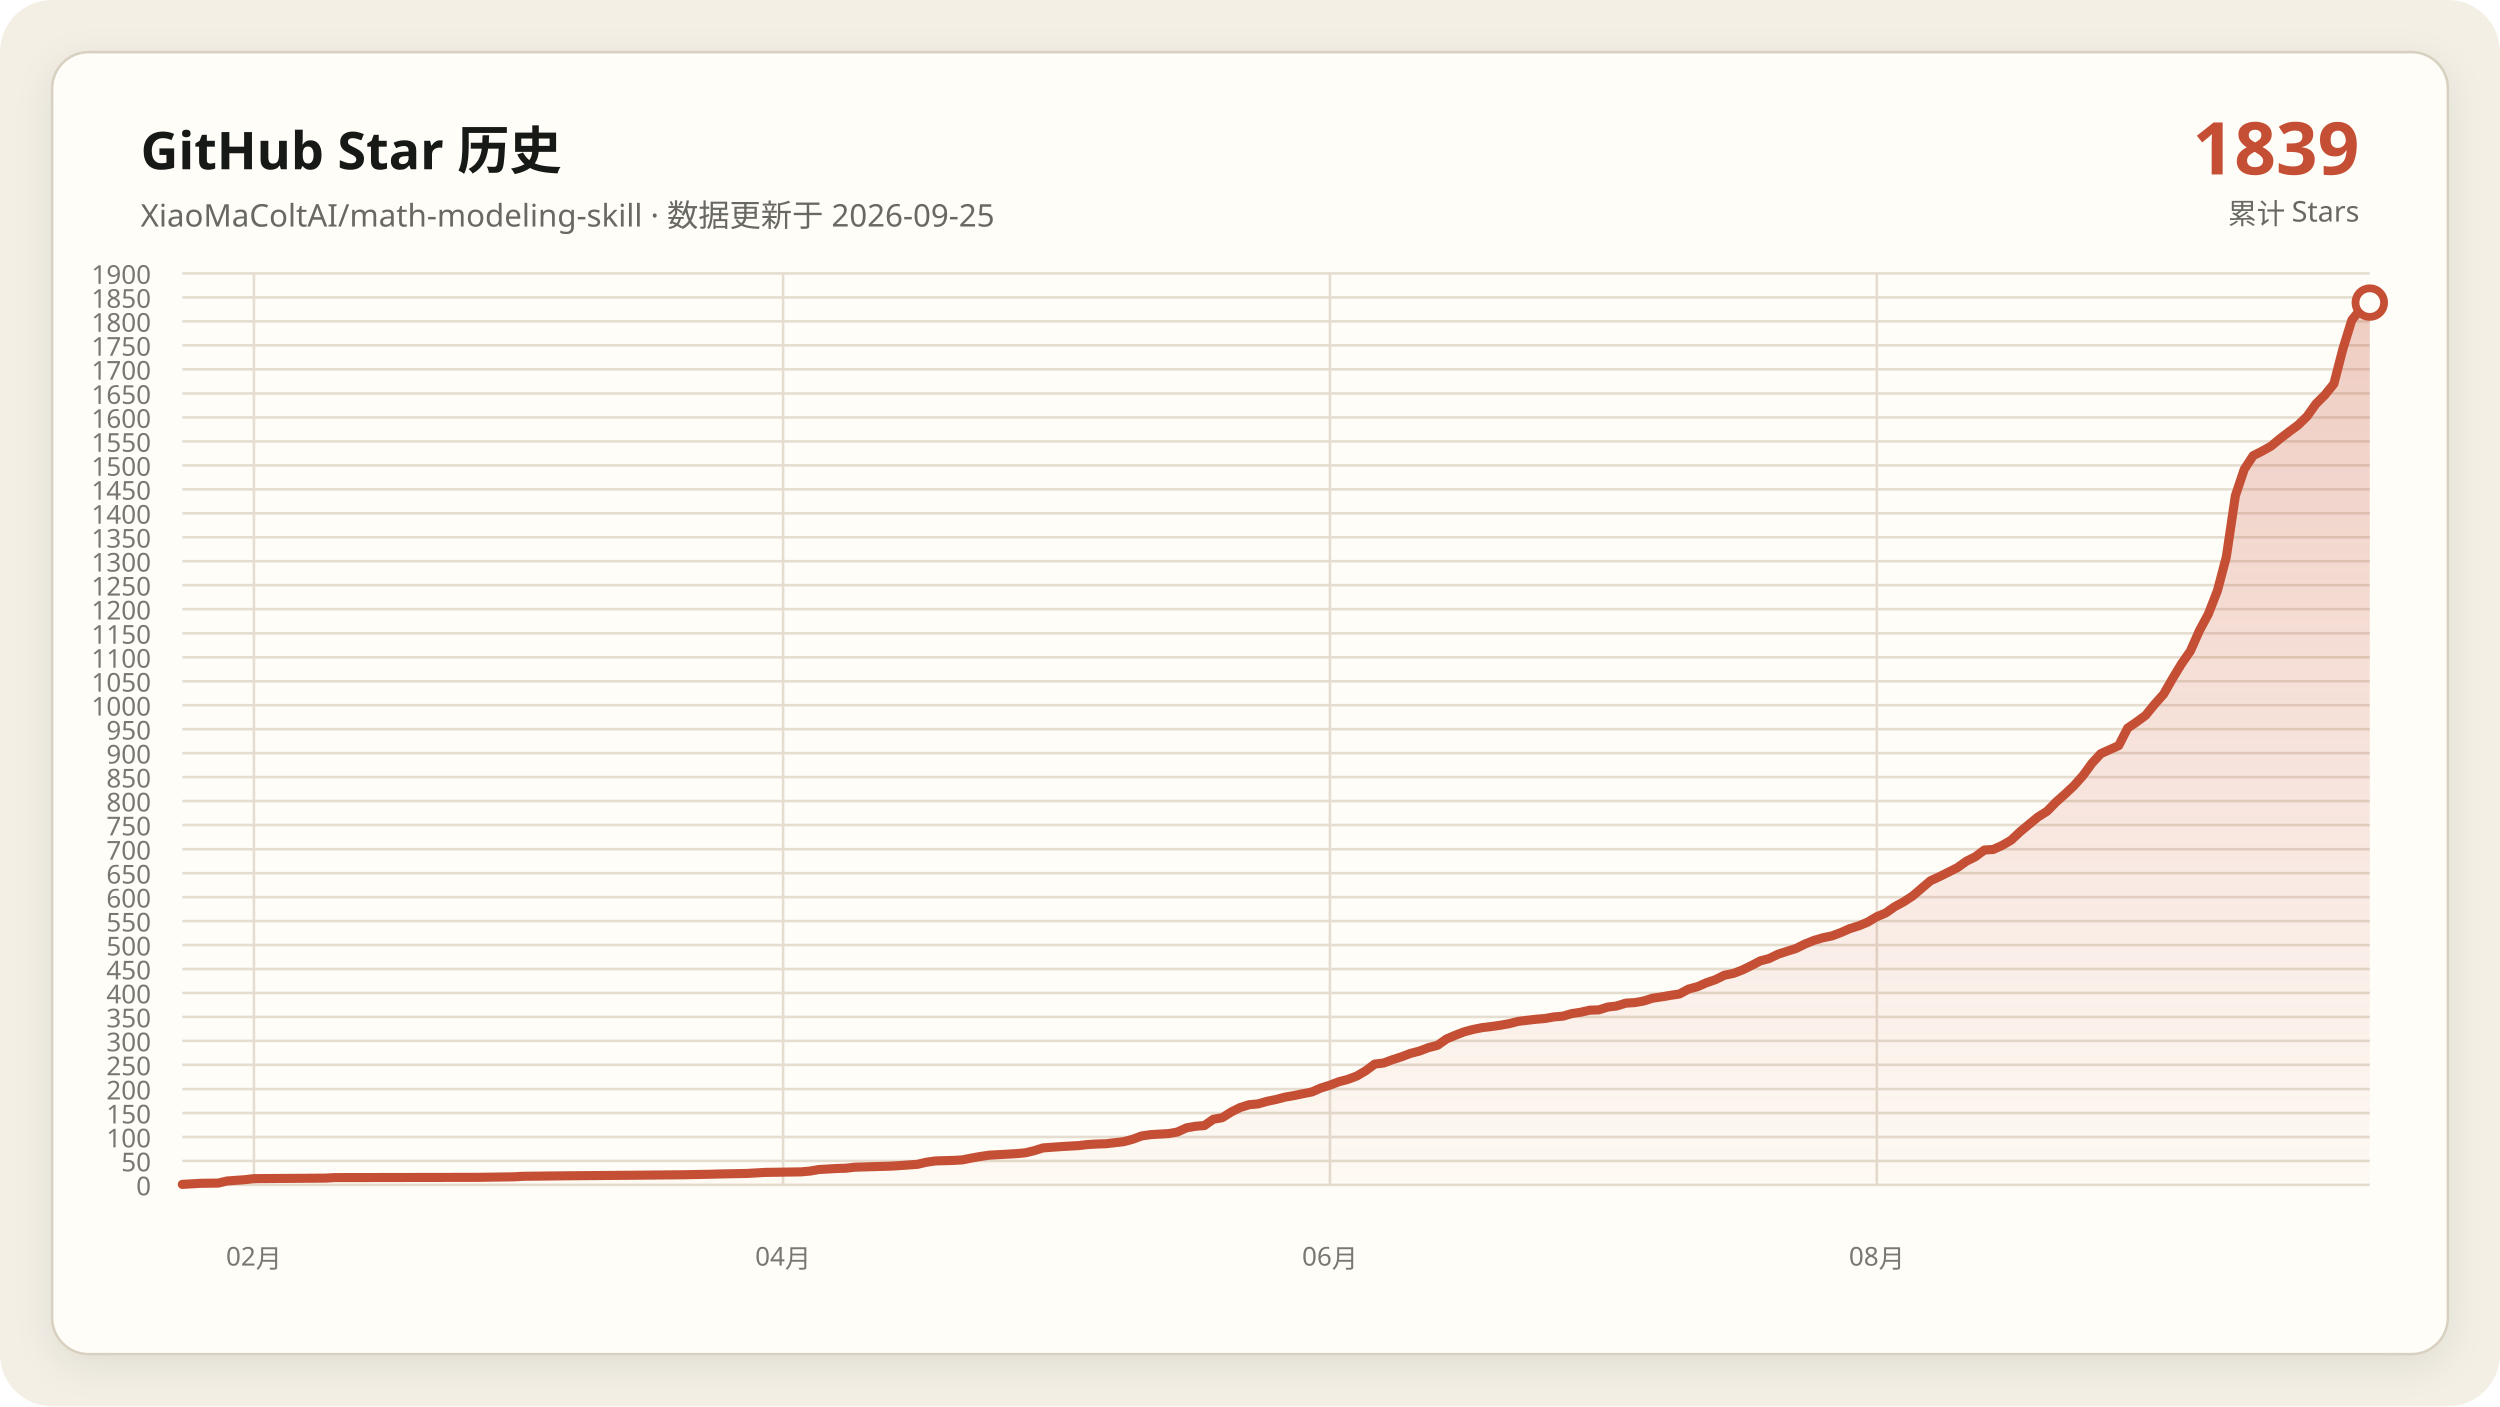
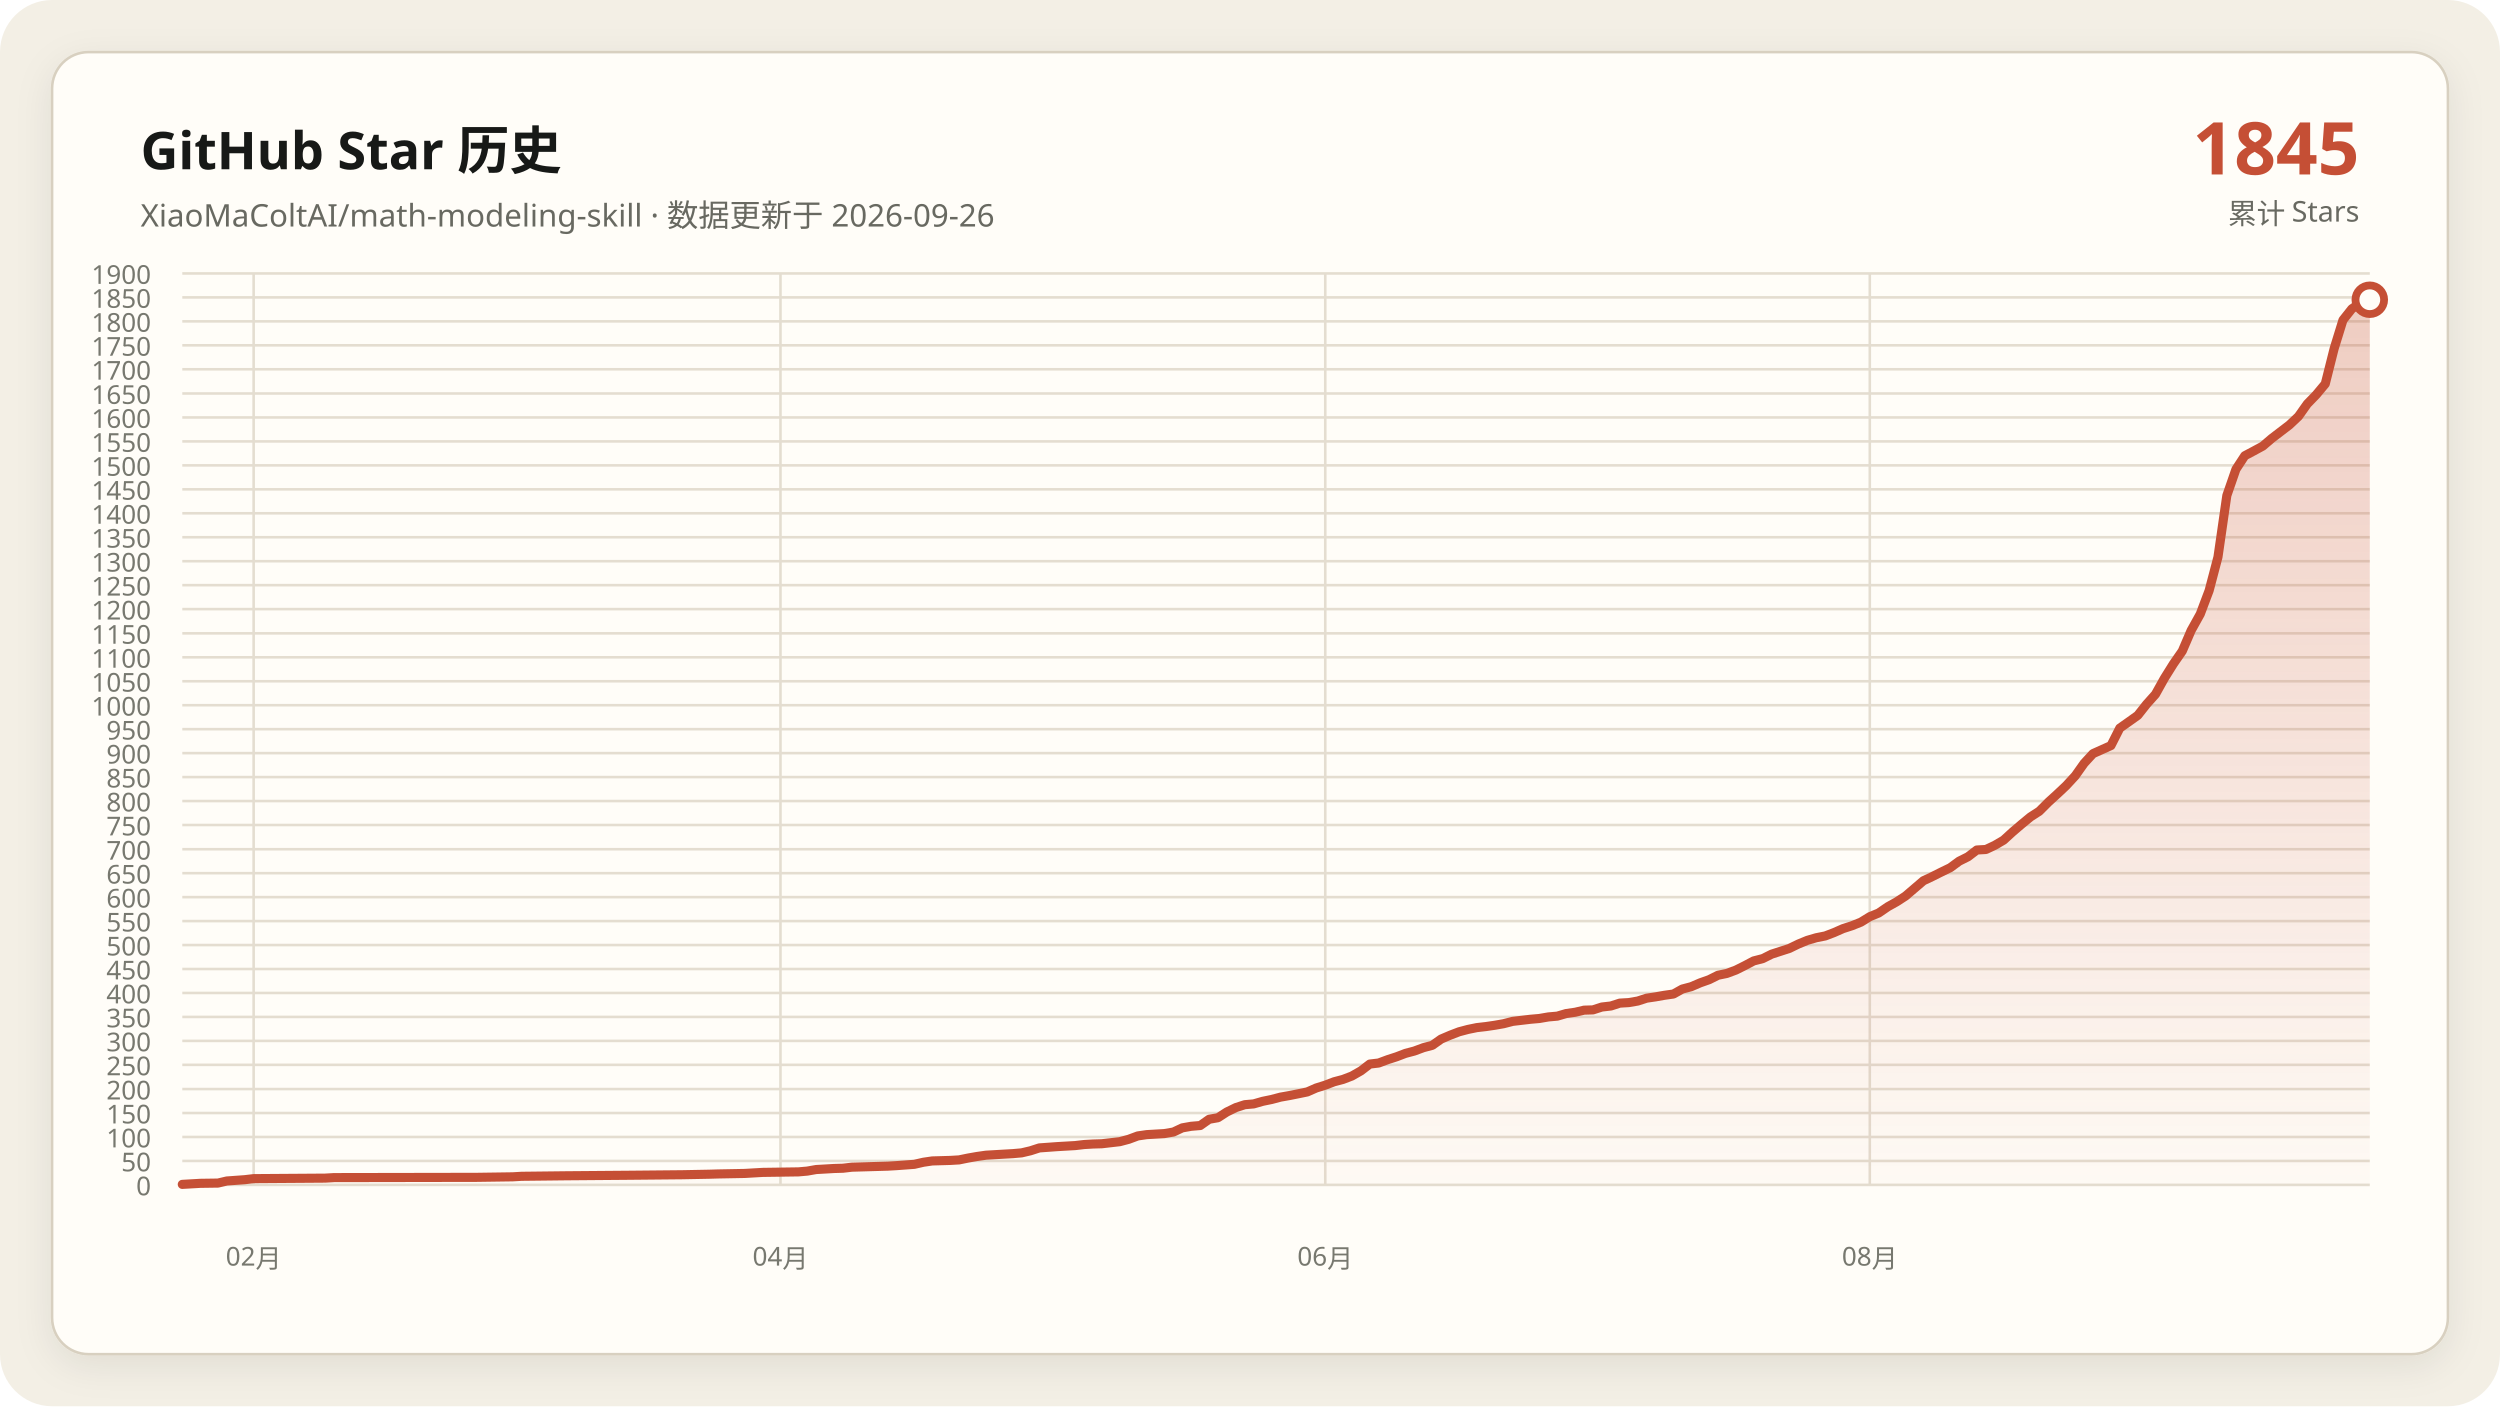
<svg xmlns="http://www.w3.org/2000/svg" data-y-max="1900" viewBox="0 0 960 540" role="img" aria-labelledby="title desc">
  <defs>
    <linearGradient id="area" x1="0" y1="0" x2="0" y2="1">
      <stop offset="0" stop-color="#c54f35" stop-opacity=".28" />
      <stop offset="1" stop-color="#c54f35" stop-opacity=".02" />
    </linearGradient>
    <filter id="shadow" x="-10%" y="-10%" width="120%" height="120%">
      <feDropShadow dx="0" dy="4" stdDeviation="7" flood-color="#171917" flood-opacity=".08" />
    </filter>
  </defs>
  <rect width="960" height="540" rx="20" fill="#f3efe5" />
  <rect x="20" y="20" width="920" height="500" rx="14" fill="#fffdf8" stroke="#d8d0c0" filter="url(#shadow)" />
  <g font-family="Segoe UI, Microsoft YaHei, sans-serif">
    <text x="54" y="65" fill="#171917" font-size="20" font-weight="700">GitHub Star 历史</text>
-     <text x="54" y="87" fill="#686961" font-size="12">XiaoMaColtAI/math-modeling-skill · 数据更新于 2026-09-25</text>
-     <text x="906" y="67" fill="#c54f35" font-size="28" font-weight="750" text-anchor="end">1839</text>
+     <text x="54" y="87" fill="#686961" font-size="12">XiaoMaColtAI/math-modeling-skill · 数据更新于 2026-09-26</text>
+     <text x="906" y="67" fill="#c54f35" font-size="28" font-weight="750" text-anchor="end">1845</text>
    <text x="906" y="86" fill="#686961" font-size="11" text-anchor="end">累计 Stars</text>
    <g fill="#77786f" font-size="10">
      <path d="M70 455.0H910" fill="none" stroke="#e4ddd0" stroke-width="1" />
      <text data-y-tick="true" x="58" y="459.0" text-anchor="end">0</text>
      <path d="M70 445.8H910" fill="none" stroke="#e4ddd0" stroke-width="1" />
      <text data-y-tick="true" x="58" y="449.8" text-anchor="end">50</text>
      <path d="M70 436.6H910" fill="none" stroke="#e4ddd0" stroke-width="1" />
      <text data-y-tick="true" x="58" y="440.6" text-anchor="end">100</text>
      <path d="M70 427.4H910" fill="none" stroke="#e4ddd0" stroke-width="1" />
      <text data-y-tick="true" x="58" y="431.4" text-anchor="end">150</text>
      <path d="M70 418.2H910" fill="none" stroke="#e4ddd0" stroke-width="1" />
      <text data-y-tick="true" x="58" y="422.2" text-anchor="end">200</text>
      <path d="M70 408.9H910" fill="none" stroke="#e4ddd0" stroke-width="1" />
      <text data-y-tick="true" x="58" y="412.9" text-anchor="end">250</text>
      <path d="M70 399.7H910" fill="none" stroke="#e4ddd0" stroke-width="1" />
      <text data-y-tick="true" x="58" y="403.7" text-anchor="end">300</text>
      <path d="M70 390.5H910" fill="none" stroke="#e4ddd0" stroke-width="1" />
      <text data-y-tick="true" x="58" y="394.5" text-anchor="end">350</text>
      <path d="M70 381.3H910" fill="none" stroke="#e4ddd0" stroke-width="1" />
      <text data-y-tick="true" x="58" y="385.3" text-anchor="end">400</text>
      <path d="M70 372.1H910" fill="none" stroke="#e4ddd0" stroke-width="1" />
      <text data-y-tick="true" x="58" y="376.1" text-anchor="end">450</text>
      <path d="M70 362.9H910" fill="none" stroke="#e4ddd0" stroke-width="1" />
      <text data-y-tick="true" x="58" y="366.9" text-anchor="end">500</text>
      <path d="M70 353.7H910" fill="none" stroke="#e4ddd0" stroke-width="1" />
      <text data-y-tick="true" x="58" y="357.7" text-anchor="end">550</text>
      <path d="M70 344.5H910" fill="none" stroke="#e4ddd0" stroke-width="1" />
      <text data-y-tick="true" x="58" y="348.5" text-anchor="end">600</text>
      <path d="M70 335.3H910" fill="none" stroke="#e4ddd0" stroke-width="1" />
      <text data-y-tick="true" x="58" y="339.3" text-anchor="end">650</text>
      <path d="M70 326.1H910" fill="none" stroke="#e4ddd0" stroke-width="1" />
      <text data-y-tick="true" x="58" y="330.1" text-anchor="end">700</text>
      <path d="M70 316.8H910" fill="none" stroke="#e4ddd0" stroke-width="1" />
      <text data-y-tick="true" x="58" y="320.8" text-anchor="end">750</text>
      <path d="M70 307.6H910" fill="none" stroke="#e4ddd0" stroke-width="1" />
      <text data-y-tick="true" x="58" y="311.6" text-anchor="end">800</text>
      <path d="M70 298.4H910" fill="none" stroke="#e4ddd0" stroke-width="1" />
      <text data-y-tick="true" x="58" y="302.4" text-anchor="end">850</text>
      <path d="M70 289.2H910" fill="none" stroke="#e4ddd0" stroke-width="1" />
      <text data-y-tick="true" x="58" y="293.2" text-anchor="end">900</text>
      <path d="M70 280.0H910" fill="none" stroke="#e4ddd0" stroke-width="1" />
      <text data-y-tick="true" x="58" y="284.0" text-anchor="end">950</text>
      <path d="M70 270.8H910" fill="none" stroke="#e4ddd0" stroke-width="1" />
      <text data-y-tick="true" x="58" y="274.8" text-anchor="end">1000</text>
      <path d="M70 261.6H910" fill="none" stroke="#e4ddd0" stroke-width="1" />
      <text data-y-tick="true" x="58" y="265.6" text-anchor="end">1050</text>
      <path d="M70 252.4H910" fill="none" stroke="#e4ddd0" stroke-width="1" />
      <text data-y-tick="true" x="58" y="256.4" text-anchor="end">1100</text>
      <path d="M70 243.2H910" fill="none" stroke="#e4ddd0" stroke-width="1" />
      <text data-y-tick="true" x="58" y="247.2" text-anchor="end">1150</text>
      <path d="M70 233.9H910" fill="none" stroke="#e4ddd0" stroke-width="1" />
      <text data-y-tick="true" x="58" y="237.9" text-anchor="end">1200</text>
      <path d="M70 224.7H910" fill="none" stroke="#e4ddd0" stroke-width="1" />
      <text data-y-tick="true" x="58" y="228.7" text-anchor="end">1250</text>
      <path d="M70 215.5H910" fill="none" stroke="#e4ddd0" stroke-width="1" />
      <text data-y-tick="true" x="58" y="219.5" text-anchor="end">1300</text>
      <path d="M70 206.3H910" fill="none" stroke="#e4ddd0" stroke-width="1" />
      <text data-y-tick="true" x="58" y="210.3" text-anchor="end">1350</text>
      <path d="M70 197.1H910" fill="none" stroke="#e4ddd0" stroke-width="1" />
      <text data-y-tick="true" x="58" y="201.1" text-anchor="end">1400</text>
      <path d="M70 187.9H910" fill="none" stroke="#e4ddd0" stroke-width="1" />
      <text data-y-tick="true" x="58" y="191.9" text-anchor="end">1450</text>
      <path d="M70 178.7H910" fill="none" stroke="#e4ddd0" stroke-width="1" />
      <text data-y-tick="true" x="58" y="182.7" text-anchor="end">1500</text>
      <path d="M70 169.5H910" fill="none" stroke="#e4ddd0" stroke-width="1" />
      <text data-y-tick="true" x="58" y="173.5" text-anchor="end">1550</text>
      <path d="M70 160.3H910" fill="none" stroke="#e4ddd0" stroke-width="1" />
      <text data-y-tick="true" x="58" y="164.3" text-anchor="end">1600</text>
      <path d="M70 151.1H910" fill="none" stroke="#e4ddd0" stroke-width="1" />
      <text data-y-tick="true" x="58" y="155.1" text-anchor="end">1650</text>
      <path d="M70 141.8H910" fill="none" stroke="#e4ddd0" stroke-width="1" />
      <text data-y-tick="true" x="58" y="145.8" text-anchor="end">1700</text>
      <path d="M70 132.6H910" fill="none" stroke="#e4ddd0" stroke-width="1" />
      <text data-y-tick="true" x="58" y="136.6" text-anchor="end">1750</text>
      <path d="M70 123.4H910" fill="none" stroke="#e4ddd0" stroke-width="1" />
      <text data-y-tick="true" x="58" y="127.4" text-anchor="end">1800</text>
      <path d="M70 114.2H910" fill="none" stroke="#e4ddd0" stroke-width="1" />
      <text data-y-tick="true" x="58" y="118.2" text-anchor="end">1850</text>
      <path d="M70 105.0H910" fill="none" stroke="#e4ddd0" stroke-width="1" />
      <text data-y-tick="true" x="58" y="109.0" text-anchor="end">1900</text>
-       <path d="M97.5 105V455" fill="none" stroke="#e4ddd0" stroke-width="1" />
-       <text x="97.5" y="486" text-anchor="middle">02月</text>
-       <path d="M300.7 105V455" fill="none" stroke="#e4ddd0" stroke-width="1" />
-       <text x="300.7" y="486" text-anchor="middle">04月</text>
-       <path d="M510.7 105V455" fill="none" stroke="#e4ddd0" stroke-width="1" />
-       <text x="510.7" y="486" text-anchor="middle">06月</text>
-       <path d="M720.7 105V455" fill="none" stroke="#e4ddd0" stroke-width="1" />
-       <text x="720.7" y="486" text-anchor="middle">08月</text>
+       <path d="M97.4 105V455" fill="none" stroke="#e4ddd0" stroke-width="1" />
+       <text x="97.4" y="486" text-anchor="middle">02月</text>
+       <path d="M299.7 105V455" fill="none" stroke="#e4ddd0" stroke-width="1" />
+       <text x="299.7" y="486" text-anchor="middle">04月</text>
+       <path d="M508.9 105V455" fill="none" stroke="#e4ddd0" stroke-width="1" />
+       <text x="508.9" y="486" text-anchor="middle">06月</text>
+       <path d="M718.0 105V455" fill="none" stroke="#e4ddd0" stroke-width="1" />
+       <text x="718.0" y="486" text-anchor="middle">08月</text>
    </g>
-     <polygon fill="url(#area)" points="70.0,455 70.0,454.8 76.9,454.4 83.8,454.3 87.2,453.5 94.1,453.0 97.5,452.6 125.1,452.4 128.5,452.2 183.6,452.1 197.4,451.9 200.8,451.7 218.0,451.5 242.1,451.3 262.8,451.1 273.1,450.9 276.6,450.8 286.9,450.6 290.3,450.4 293.8,450.2 307.5,450.0 311.0,449.7 314.4,449.1 317.9,448.9 321.3,448.7 324.8,448.6 328.2,448.2 335.1,448.0 342.0,447.8 345.4,447.6 352.3,447.1 355.7,446.3 359.2,445.8 366.1,445.6 369.5,445.4 373.0,444.7 376.4,444.1 379.8,443.6 383.3,443.4 386.7,443.2 390.2,443.0 393.6,442.7 397.0,441.9 400.5,440.8 407.4,440.3 414.3,439.9 417.7,439.5 421.1,439.3 424.6,439.2 431.5,438.4 434.9,437.5 438.4,436.2 441.8,435.7 445.2,435.5 448.7,435.3 452.1,434.7 455.6,433.1 459.0,432.5 462.5,432.2 465.9,429.8 469.3,429.2 472.8,427.0 476.2,425.3 479.7,424.2 483.1,423.9 486.6,422.9 490.0,422.2 493.4,421.3 496.9,420.7 500.3,420.0 503.8,419.3 507.2,417.8 510.7,416.7 514.1,415.4 517.5,414.5 521.0,413.2 524.4,411.2 527.9,408.6 531.3,408.2 534.8,406.9 538.2,405.8 541.6,404.5 545.1,403.6 548.5,402.3 552.0,401.4 555.4,399.0 558.9,397.5 562.3,396.2 565.7,395.3 569.2,394.6 572.6,394.2 576.1,393.7 579.5,393.1 583.0,392.2 586.4,391.8 589.8,391.4 593.3,391.1 596.7,390.5 600.2,390.2 603.6,389.2 607.0,388.7 610.5,387.9 613.9,387.8 617.4,386.7 620.8,386.3 624.3,385.2 627.7,385.0 631.1,384.4 634.6,383.3 638.0,382.8 641.5,382.2 644.9,381.7 648.4,379.8 651.8,378.9 655.2,377.4 658.7,376.2 662.1,374.5 665.6,373.8 669.0,372.5 672.5,370.8 675.9,369.0 679.3,368.1 682.8,366.4 686.2,365.3 689.7,364.2 693.1,362.5 696.6,361.1 700.0,360.1 703.4,359.4 706.9,358.1 710.3,356.6 713.8,355.5 717.2,354.1 720.7,352.0 724.1,350.6 727.5,348.2 731.0,346.3 734.4,344.1 741.3,338.2 744.8,336.6 748.2,334.9 751.6,333.2 755.1,330.7 758.5,329.0 762.0,326.4 765.4,326.2 768.9,324.6 772.3,322.6 775.7,319.4 779.2,316.5 782.6,313.7 786.1,311.5 789.5,308.0 793.0,304.9 796.4,301.7 799.8,297.9 803.3,293.1 806.7,289.4 813.6,286.3 817.0,279.6 820.5,277.2 823.9,274.7 827.4,270.4 830.8,266.6 834.3,260.5 837.7,254.9 841.1,250.0 844.6,242.1 848.0,235.8 851.5,226.8 854.9,213.9 858.4,190.3 861.8,180.2 865.2,175.0 868.7,173.2 872.1,171.3 875.6,168.4 879.0,165.8 882.5,163.2 885.9,159.9 889.3,155.1 892.8,151.6 896.2,147.4 899.7,133.9 903.1,122.9 906.6,118.6 910.0,116.2 910.0,455" />
-     <polyline fill="none" stroke="#c54f35" stroke-width="3.5" stroke-linecap="round" stroke-linejoin="round" points="70.0,454.8 76.9,454.4 83.8,454.3 87.2,453.5 94.1,453.0 97.5,452.6 125.1,452.4 128.5,452.2 183.6,452.1 197.4,451.9 200.8,451.7 218.0,451.5 242.1,451.3 262.8,451.1 273.1,450.9 276.6,450.8 286.9,450.6 290.3,450.4 293.8,450.2 307.5,450.0 311.0,449.7 314.4,449.1 317.9,448.9 321.3,448.7 324.8,448.6 328.2,448.2 335.1,448.0 342.0,447.8 345.4,447.6 352.3,447.1 355.7,446.3 359.2,445.8 366.1,445.6 369.5,445.4 373.0,444.7 376.4,444.1 379.8,443.6 383.3,443.4 386.7,443.2 390.2,443.0 393.6,442.7 397.0,441.9 400.5,440.8 407.4,440.3 414.3,439.9 417.7,439.5 421.1,439.3 424.6,439.2 431.5,438.4 434.9,437.5 438.4,436.2 441.8,435.7 445.2,435.5 448.7,435.3 452.1,434.7 455.6,433.1 459.0,432.5 462.5,432.2 465.9,429.8 469.3,429.2 472.8,427.0 476.2,425.3 479.7,424.2 483.1,423.9 486.6,422.9 490.0,422.2 493.4,421.3 496.9,420.7 500.3,420.0 503.8,419.3 507.2,417.8 510.7,416.7 514.1,415.4 517.5,414.5 521.0,413.2 524.4,411.2 527.9,408.6 531.3,408.2 534.8,406.9 538.2,405.8 541.6,404.5 545.1,403.6 548.5,402.3 552.0,401.4 555.4,399.0 558.9,397.5 562.3,396.2 565.7,395.3 569.2,394.6 572.6,394.2 576.1,393.7 579.5,393.1 583.0,392.2 586.4,391.8 589.8,391.4 593.3,391.1 596.7,390.5 600.2,390.2 603.6,389.2 607.0,388.7 610.5,387.9 613.9,387.8 617.4,386.7 620.8,386.3 624.3,385.2 627.7,385.0 631.1,384.4 634.6,383.3 638.0,382.8 641.5,382.2 644.9,381.7 648.4,379.8 651.8,378.9 655.2,377.4 658.7,376.2 662.1,374.5 665.6,373.8 669.0,372.5 672.5,370.8 675.9,369.0 679.3,368.1 682.8,366.4 686.2,365.3 689.7,364.2 693.1,362.5 696.6,361.1 700.0,360.1 703.4,359.4 706.9,358.1 710.3,356.6 713.8,355.5 717.2,354.1 720.7,352.0 724.1,350.6 727.5,348.2 731.0,346.3 734.4,344.1 741.3,338.2 744.8,336.6 748.2,334.9 751.6,333.2 755.1,330.7 758.5,329.0 762.0,326.4 765.4,326.2 768.9,324.6 772.3,322.6 775.7,319.4 779.2,316.5 782.6,313.7 786.1,311.5 789.5,308.0 793.0,304.9 796.4,301.7 799.8,297.9 803.3,293.1 806.7,289.4 813.6,286.3 817.0,279.6 820.5,277.2 823.9,274.7 827.4,270.4 830.8,266.6 834.3,260.5 837.7,254.9 841.1,250.0 844.6,242.1 848.0,235.8 851.5,226.8 854.9,213.9 858.4,190.3 861.8,180.2 865.2,175.0 868.7,173.2 872.1,171.3 875.6,168.4 879.0,165.8 882.5,163.2 885.9,159.9 889.3,155.1 892.8,151.6 896.2,147.4 899.7,133.9 903.1,122.9 906.6,118.6 910.0,116.2" />
-     <circle cx="910.0" cy="116.2" r="5.5" fill="#fffdf8" stroke="#c54f35" stroke-width="3" />
+     <polygon fill="url(#area)" points="70.0,455 70.0,454.8 76.9,454.4 83.7,454.3 87.1,453.5 94.0,453.0 97.4,452.6 124.9,452.4 128.3,452.2 183.1,452.1 196.9,451.9 200.3,451.7 217.4,451.5 241.4,451.3 262.0,451.1 272.3,450.9 275.7,450.8 286.0,450.6 289.4,450.4 292.9,450.2 306.6,450.0 310.0,449.7 313.4,449.1 316.9,448.9 320.3,448.7 323.7,448.6 327.1,448.2 334.0,448.0 340.9,447.8 344.3,447.6 351.1,447.1 354.6,446.3 358.0,445.8 364.9,445.6 368.3,445.4 371.7,444.7 375.1,444.1 378.6,443.6 382.0,443.4 385.4,443.2 388.9,443.0 392.3,442.7 395.7,441.9 399.1,440.8 406.0,440.3 412.9,439.9 416.3,439.5 419.7,439.3 423.1,439.2 430.0,438.4 433.4,437.5 436.9,436.2 440.3,435.7 443.7,435.5 447.1,435.3 450.6,434.7 454.0,433.1 457.4,432.5 460.9,432.2 464.3,429.8 467.7,429.2 471.1,427.0 474.6,425.3 478.0,424.2 481.4,423.9 484.9,422.9 488.3,422.2 491.7,421.3 495.1,420.7 498.6,420.0 502.0,419.3 505.4,417.8 508.9,416.7 512.3,415.4 515.7,414.5 519.1,413.2 522.6,411.2 526.0,408.6 529.4,408.2 532.9,406.9 536.3,405.8 539.7,404.5 543.1,403.6 546.6,402.3 550.0,401.4 553.4,399.0 556.9,397.5 560.3,396.2 563.7,395.3 567.1,394.6 570.6,394.2 574.0,393.7 577.4,393.1 580.9,392.2 584.3,391.8 587.7,391.4 591.1,391.1 594.6,390.5 598.0,390.2 601.4,389.2 604.9,388.7 608.3,387.9 611.7,387.8 615.1,386.7 618.6,386.3 622.0,385.2 625.4,385.0 628.9,384.4 632.3,383.3 635.7,382.8 639.1,382.2 642.6,381.7 646.0,379.8 649.4,378.9 652.9,377.4 656.3,376.2 659.7,374.5 663.1,373.8 666.6,372.5 670.0,370.8 673.4,369.0 676.9,368.1 680.3,366.4 683.7,365.3 687.1,364.2 690.6,362.5 694.0,361.1 697.4,360.1 700.9,359.4 704.3,358.1 707.7,356.6 711.1,355.5 714.6,354.1 718.0,352.0 721.4,350.6 724.9,348.2 728.3,346.3 731.7,344.1 738.6,338.2 742.0,336.6 745.4,334.9 748.9,333.2 752.3,330.7 755.7,329.0 759.1,326.4 762.6,326.2 766.0,324.6 769.4,322.6 772.9,319.4 776.3,316.5 779.7,313.7 783.1,311.5 786.6,308.0 790.0,304.9 793.4,301.7 796.9,297.9 800.3,293.1 803.7,289.4 810.6,286.3 814.0,279.6 817.4,277.2 820.9,274.7 824.3,270.4 827.7,266.6 831.1,260.5 834.6,254.9 838.0,250.0 841.4,242.1 844.9,235.8 848.3,226.8 851.7,213.9 855.1,190.3 858.6,180.2 862.0,175.0 865.4,173.2 868.9,171.3 872.3,168.4 875.7,165.8 879.1,163.2 882.6,159.9 886.0,155.1 889.4,151.6 892.9,147.4 896.3,133.9 899.7,122.9 903.1,118.6 906.6,116.2 910.0,115.1 910.0,455" />
+     <polyline fill="none" stroke="#c54f35" stroke-width="3.5" stroke-linecap="round" stroke-linejoin="round" points="70.0,454.8 76.9,454.4 83.7,454.3 87.1,453.5 94.0,453.0 97.4,452.6 124.9,452.4 128.3,452.2 183.1,452.1 196.9,451.9 200.3,451.7 217.4,451.5 241.4,451.3 262.0,451.1 272.3,450.9 275.7,450.8 286.0,450.6 289.4,450.4 292.9,450.2 306.6,450.0 310.0,449.7 313.4,449.1 316.9,448.9 320.3,448.7 323.7,448.6 327.1,448.2 334.0,448.0 340.9,447.8 344.3,447.6 351.1,447.1 354.6,446.3 358.0,445.8 364.9,445.6 368.3,445.4 371.7,444.7 375.1,444.1 378.6,443.6 382.0,443.4 385.4,443.2 388.9,443.0 392.3,442.7 395.7,441.9 399.1,440.8 406.0,440.3 412.9,439.9 416.3,439.5 419.7,439.3 423.1,439.2 430.0,438.4 433.4,437.5 436.9,436.2 440.3,435.7 443.7,435.5 447.1,435.3 450.6,434.7 454.0,433.1 457.4,432.5 460.9,432.2 464.3,429.8 467.7,429.2 471.1,427.0 474.6,425.3 478.0,424.2 481.4,423.9 484.9,422.9 488.3,422.2 491.7,421.3 495.1,420.7 498.6,420.0 502.0,419.3 505.4,417.8 508.9,416.7 512.3,415.4 515.7,414.5 519.1,413.2 522.6,411.2 526.0,408.6 529.4,408.2 532.9,406.9 536.3,405.8 539.7,404.5 543.1,403.6 546.6,402.3 550.0,401.4 553.4,399.0 556.9,397.5 560.3,396.2 563.7,395.3 567.1,394.6 570.6,394.2 574.0,393.7 577.4,393.1 580.9,392.2 584.3,391.8 587.7,391.4 591.1,391.1 594.6,390.5 598.0,390.2 601.4,389.2 604.9,388.7 608.3,387.9 611.7,387.8 615.1,386.7 618.6,386.3 622.0,385.2 625.4,385.0 628.9,384.4 632.3,383.3 635.7,382.8 639.1,382.2 642.6,381.7 646.0,379.8 649.4,378.9 652.9,377.4 656.3,376.2 659.7,374.5 663.1,373.8 666.6,372.5 670.0,370.8 673.4,369.0 676.9,368.1 680.3,366.4 683.7,365.3 687.1,364.2 690.6,362.5 694.0,361.1 697.4,360.1 700.9,359.4 704.3,358.1 707.7,356.6 711.1,355.5 714.6,354.1 718.0,352.0 721.4,350.6 724.9,348.2 728.3,346.3 731.7,344.1 738.6,338.2 742.0,336.6 745.4,334.9 748.9,333.2 752.3,330.7 755.7,329.0 759.1,326.4 762.6,326.2 766.0,324.6 769.4,322.6 772.9,319.4 776.3,316.5 779.7,313.7 783.1,311.5 786.6,308.0 790.0,304.9 793.4,301.7 796.9,297.9 800.3,293.1 803.7,289.4 810.6,286.3 814.0,279.6 817.4,277.2 820.9,274.7 824.3,270.4 827.7,266.6 831.1,260.5 834.6,254.9 838.0,250.0 841.4,242.1 844.9,235.8 848.3,226.8 851.7,213.9 855.1,190.3 858.6,180.2 862.0,175.0 865.4,173.2 868.9,171.3 872.3,168.4 875.7,165.8 879.1,163.2 882.6,159.9 886.0,155.1 889.4,151.6 892.9,147.4 896.3,133.9 899.7,122.9 903.1,118.6 906.6,116.2 910.0,115.1" />
+     <circle cx="910.0" cy="115.1" r="5.5" fill="#fffdf8" stroke="#c54f35" stroke-width="3" />
  </g>
</svg>
